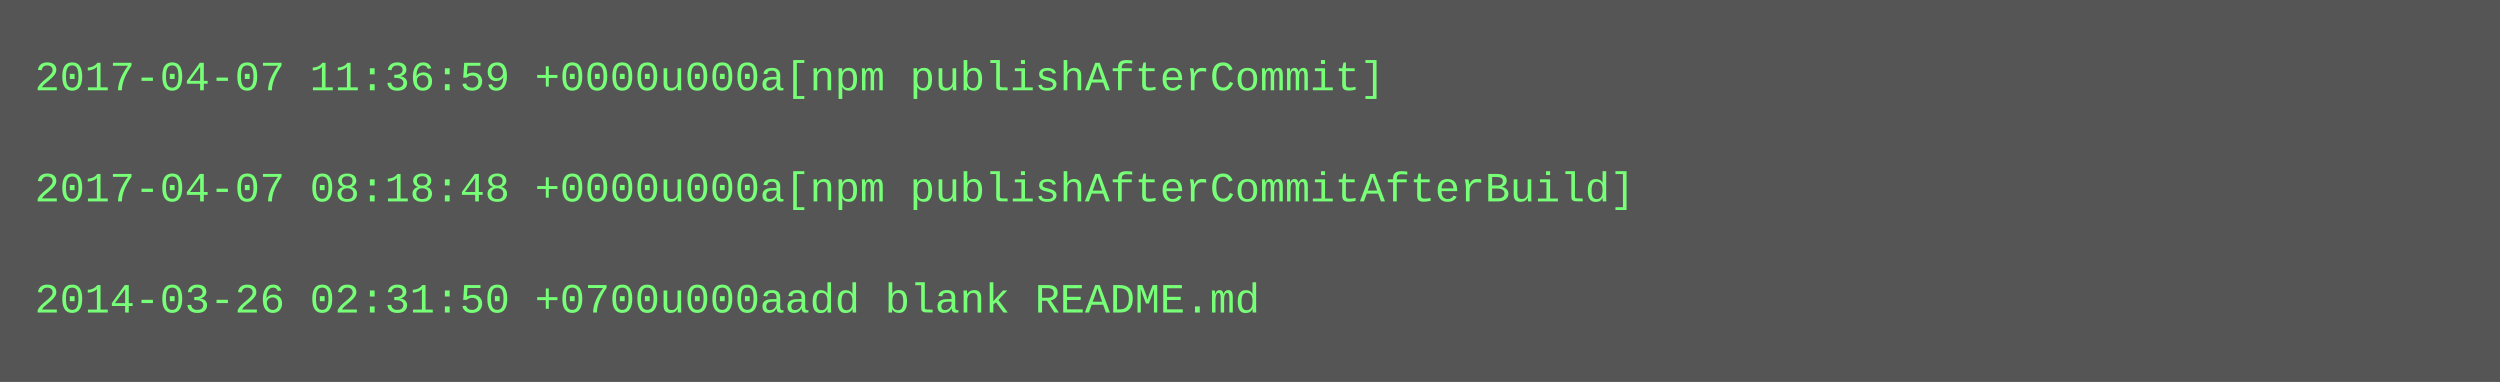
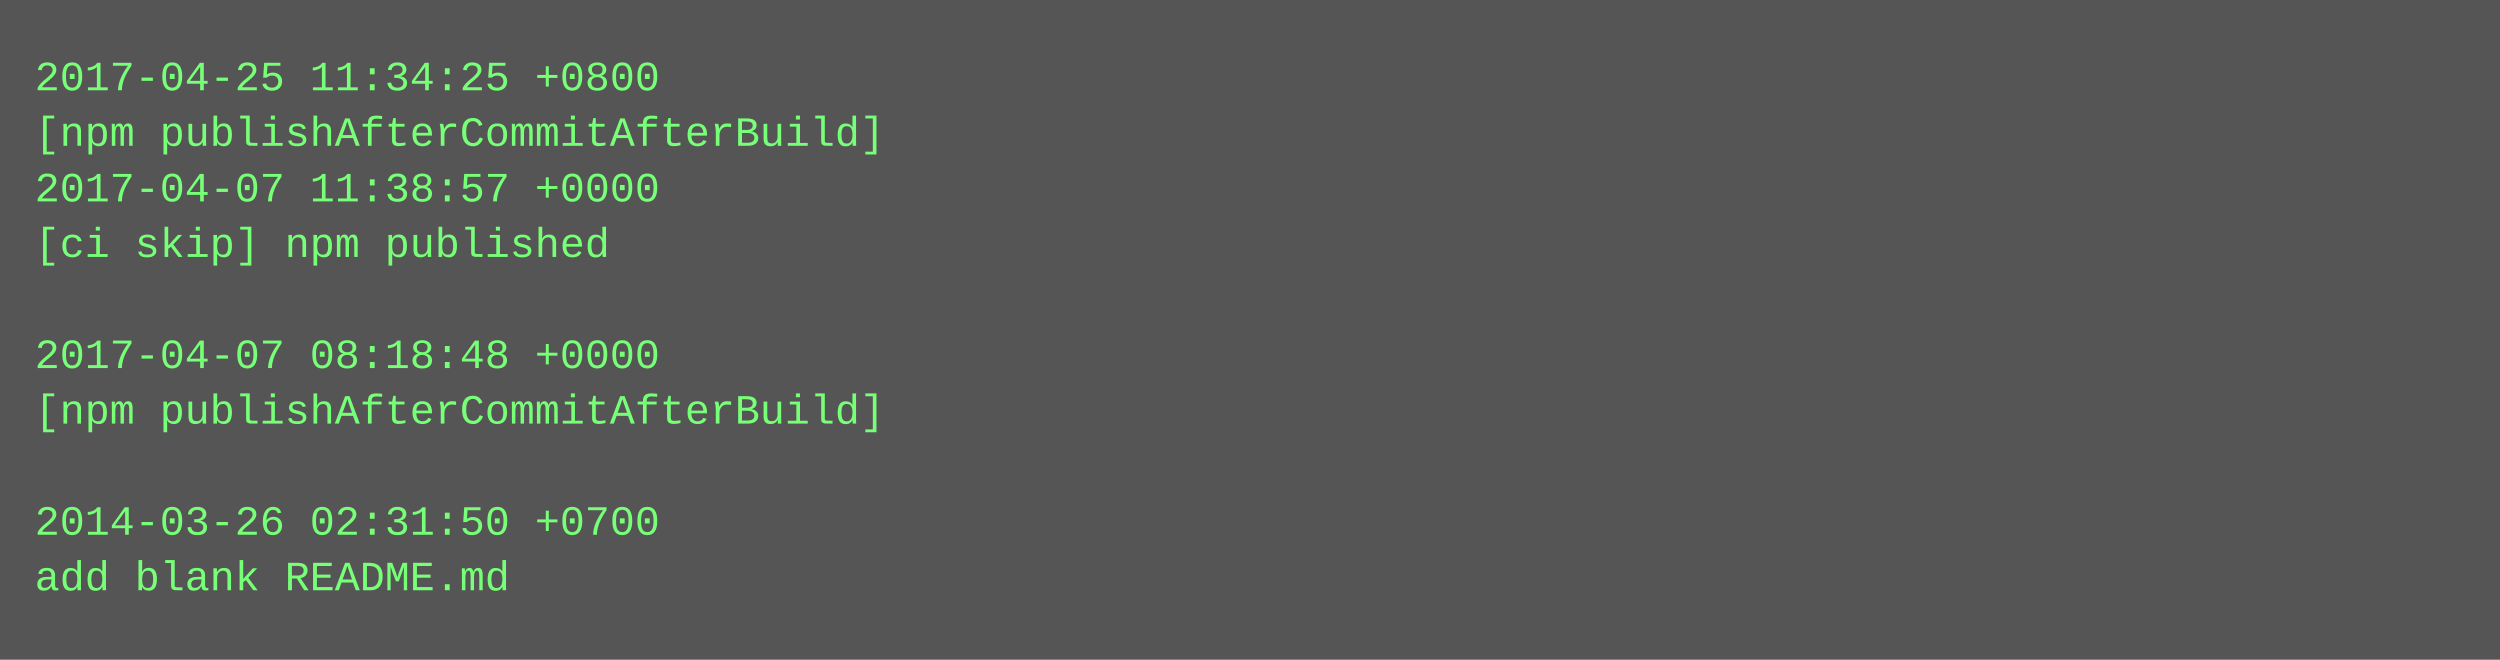
- <svg xmlns="http://www.w3.org/2000/svg" height="110" width="720">
-   <rect height="110" fill="#555" width="720" />
+ <svg xmlns="http://www.w3.org/2000/svg" height="190" width="720">
+   <rect height="190" fill="#555" width="720" />
  <text fill="#7f7" font-family="Courier New" font-size="12" xml:space="preserve">
-     <tspan x="10" y="26">2017-04-07 11:36:59 +0000u000a[npm publishAfterCommit]</tspan>
-     <tspan x="10" y="42" />
-     <tspan x="10" y="58">2017-04-07 08:18:48 +0000u000a[npm publishAfterCommitAfterBuild]</tspan>
-     <tspan x="10" y="74" />
-     <tspan x="10" y="90">2014-03-26 02:31:50 +0700u000aadd blank README.md</tspan>
+     <tspan x="10" y="26">2017-04-25 11:34:25 +0800</tspan>
+     <tspan x="10" y="42">[npm publishAfterCommitAfterBuild]</tspan>
+     <tspan x="10" y="58">2017-04-07 11:38:57 +0000</tspan>
+     <tspan x="10" y="74">[ci skip] npm published</tspan>
+     <tspan x="10" y="90" />
+     <tspan x="10" y="106">2017-04-07 08:18:48 +0000</tspan>
+     <tspan x="10" y="122">[npm publishAfterCommitAfterBuild]</tspan>
+     <tspan x="10" y="138" />
+     <tspan x="10" y="154">2014-03-26 02:31:50 +0700</tspan>
+     <tspan x="10" y="170">add blank README.md</tspan>
  </text>
</svg>
